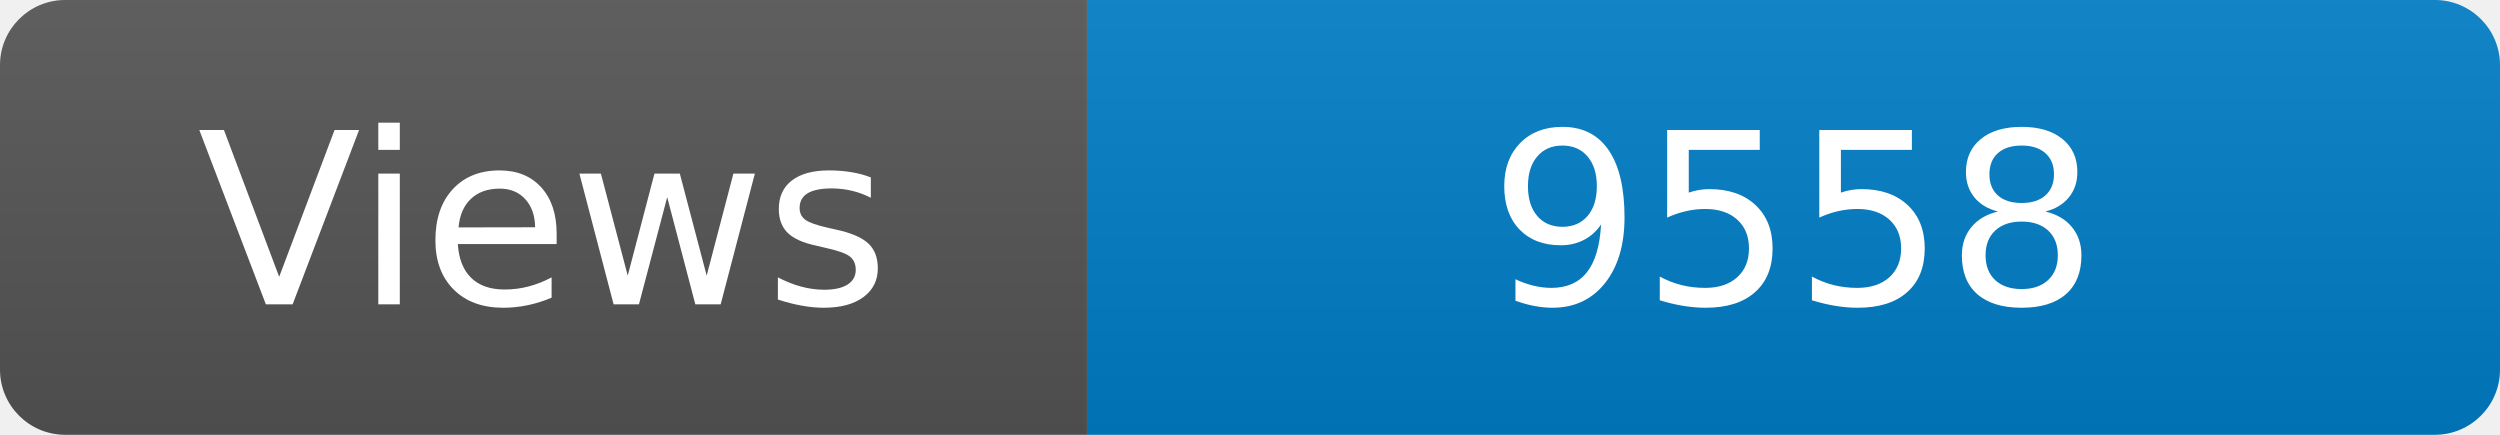
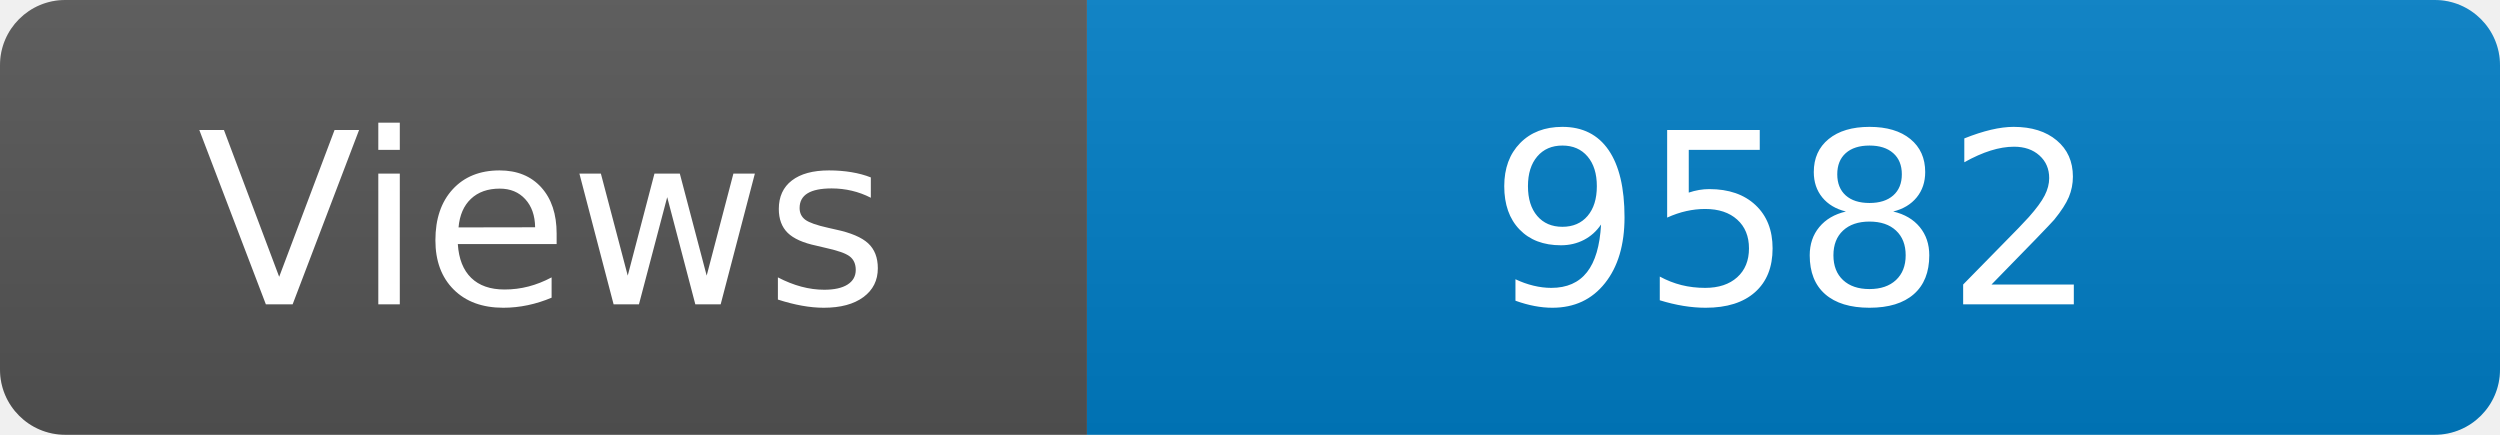
<svg xmlns="http://www.w3.org/2000/svg" width="115" height="20" role="img" aria-label="Maintained?: yes">
  <linearGradient id="s" x2="0" y2="100%">
    <stop offset="0" stop-color="#bbb" stop-opacity=".1" />
    <stop offset="1" stop-opacity=".1" />
  </linearGradient>
  <clipPath id="r">
    <rect width="115" height="20" rx="3" fill="#fff" />
  </clipPath>
  <g clip-path="url(#r)">
    <rect width="50" height="20" fill="#555" />
    <rect x="50" width="160" height="20" fill="#007ec6" />
    <rect width="115" height="20" fill="url(#s)" />
  </g>
  <g fill="#fff" text-anchor="middle" font-family="Verdana,Geneva,DejaVu Sans,sans-serif" font-size="110">
    <text x="250" y="140" transform="scale(.1)" fill="#fff">Views</text>
-     <text x="825" y="140" transform="scale(.1)" fill="#fff">9558</text>
+     <text x="825" y="140" transform="scale(.1)" fill="#fff">9582</text>
  </g>
</svg>
